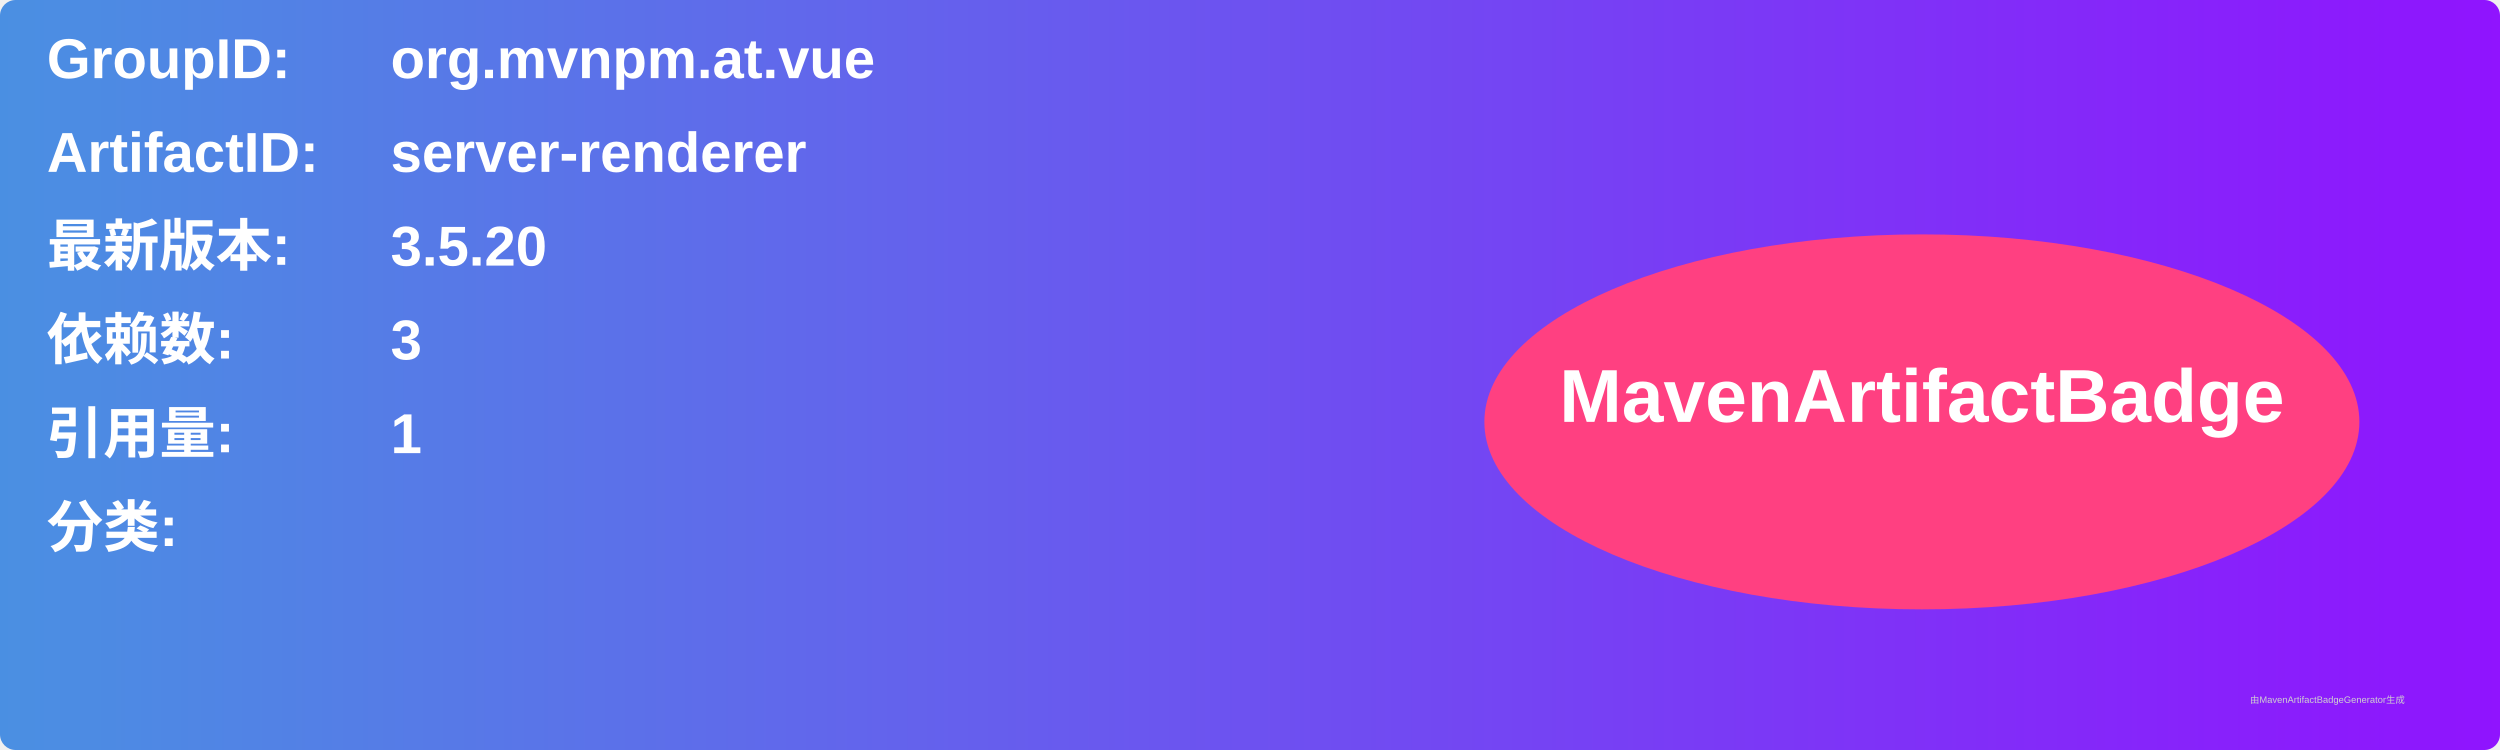
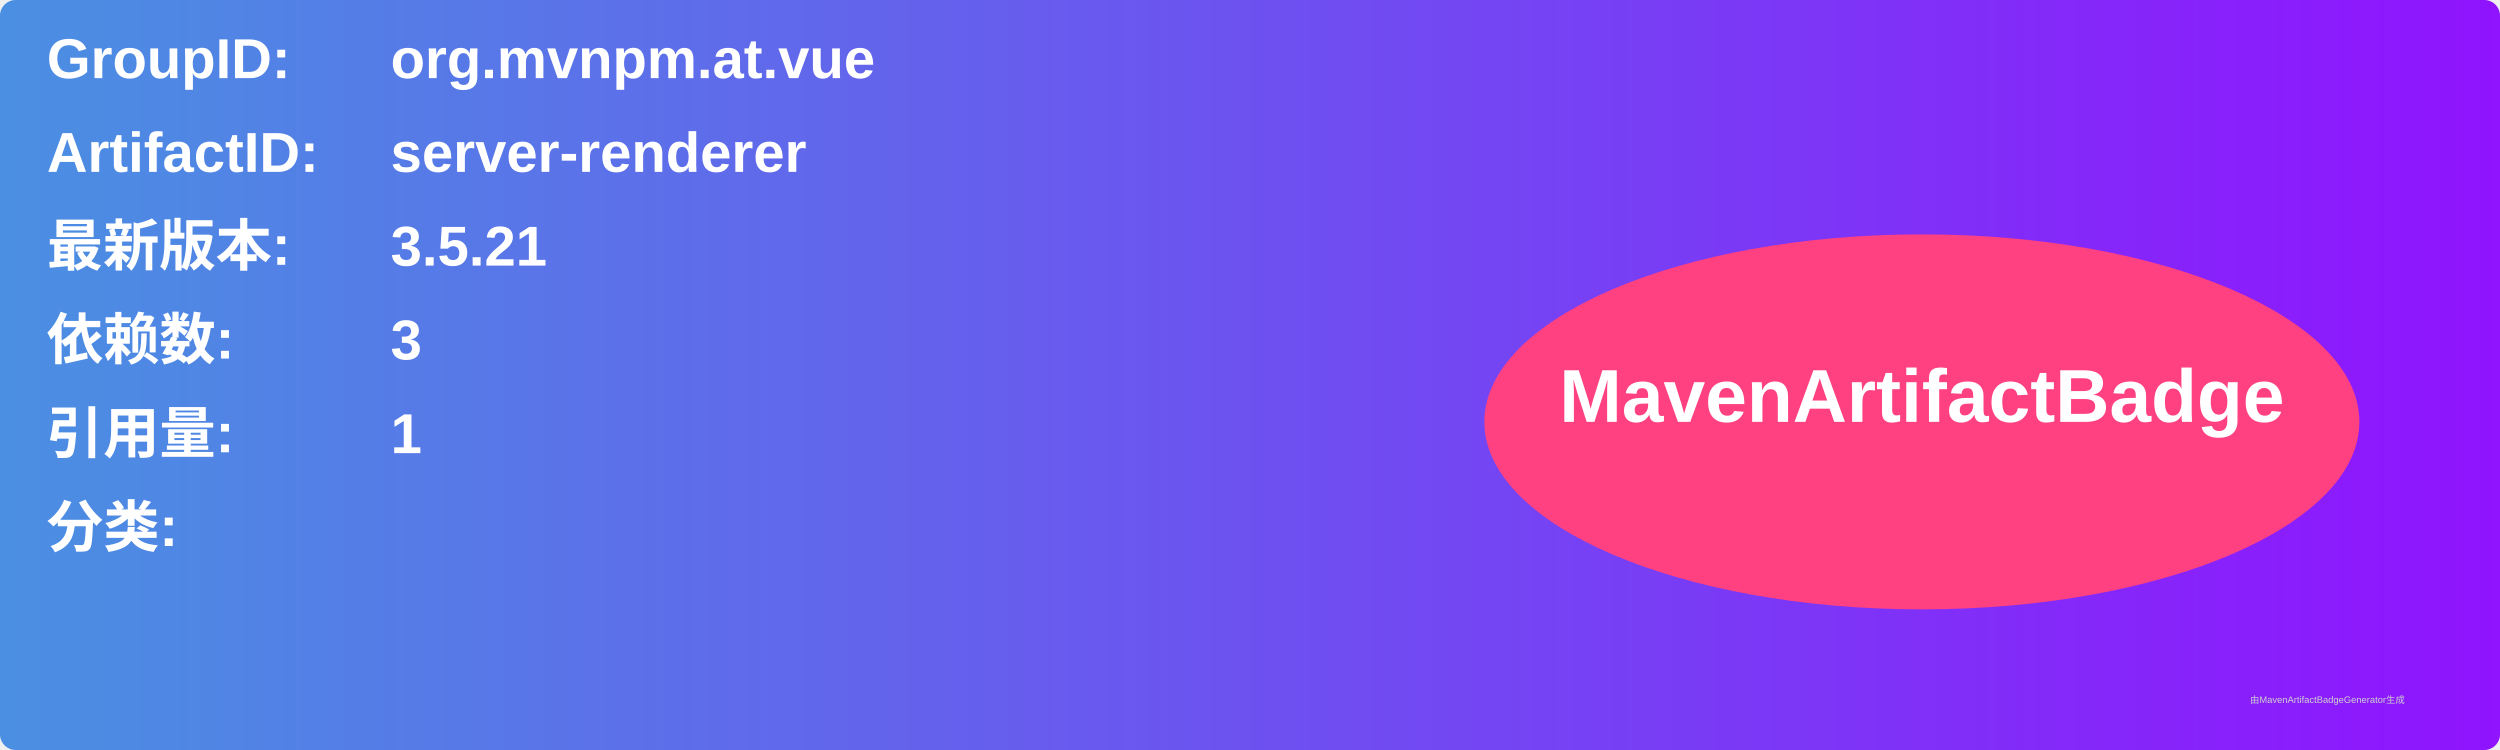
<svg xmlns="http://www.w3.org/2000/svg" width="800" height="240" viewBox="0 0 800 240">
  <linearGradient id="grad" x1="0%" y1="0%" x2="100%" y2="0%">
    <stop offset="0%" stop-color="#4a90e2" />
    <stop offset="100%" stop-color="#9013fe" />
  </linearGradient>
  <rect width="100%" height="100%" rx="5" ry="5" fill="url(#grad)" />
  <g transform="translate(15, 15)">
    <text x="0" y="10" font-family="Arial" font-size="18" fill="white" font-weight="bold" width="260">GroupID:</text>
    <text x="110" y="10" font-family="Arial" font-size="18" fill="white" font-weight="bold" width="460">org.mvnpm.at.vue</text>
    <text x="0" y="40" font-family="Arial" font-size="18" fill="white" font-weight="bold" width="260">ArtifactID:</text>
    <text x="110" y="40" font-family="Arial" font-size="18" fill="white" font-weight="bold" width="460">server-renderer</text>
    <text x="0" y="70" font-family="Arial" font-size="18" fill="white" font-weight="bold">最新版本:</text>
    <text x="110" y="70" font-family="Arial" font-size="18" fill="white" font-weight="bold">
-       <tspan font-weight="bold">3.5.20</tspan>
+       <tspan font-weight="bold">3.5.21</tspan>
    </text>
    <text x="0" y="100" font-family="Arial" font-size="18" fill="white" font-weight="bold">依赖数: </text>
    <text x="110" y="100" font-family="Arial" font-size="18" fill="white">
      <tspan font-weight="bold">3</tspan>
    </text>
    <text x="0" y="130" font-family="Arial" font-size="18" fill="white" font-weight="bold">引用量: </text>
    <text x="110" y="130" font-family="Arial" font-size="18" fill="white">
      <tspan font-weight="bold">1</tspan>
    </text>
    <text x="0" y="160" font-family="Arial" font-size="18" fill="white" font-weight="bold">分类:</text>
    <text x="10" y="190" font-family="Arial" font-size="10" fill="white">
      <tspan font-weight="bold" />
    </text>
    <ellipse cx="600" cy="120" rx="140" ry="60" fill="#ff4081" />
    <text x="600" y="120" text-anchor="middle" font-family="Arial" font-size="24" fill="white" font-weight="bold">MavenArtifactBadge</text>
  </g>
  <text x="720" y="225" font-family="Arial" font-size="3" fill="#d0d0d0">由MavenArtifactBadgeGenerator生成</text>
</svg>
